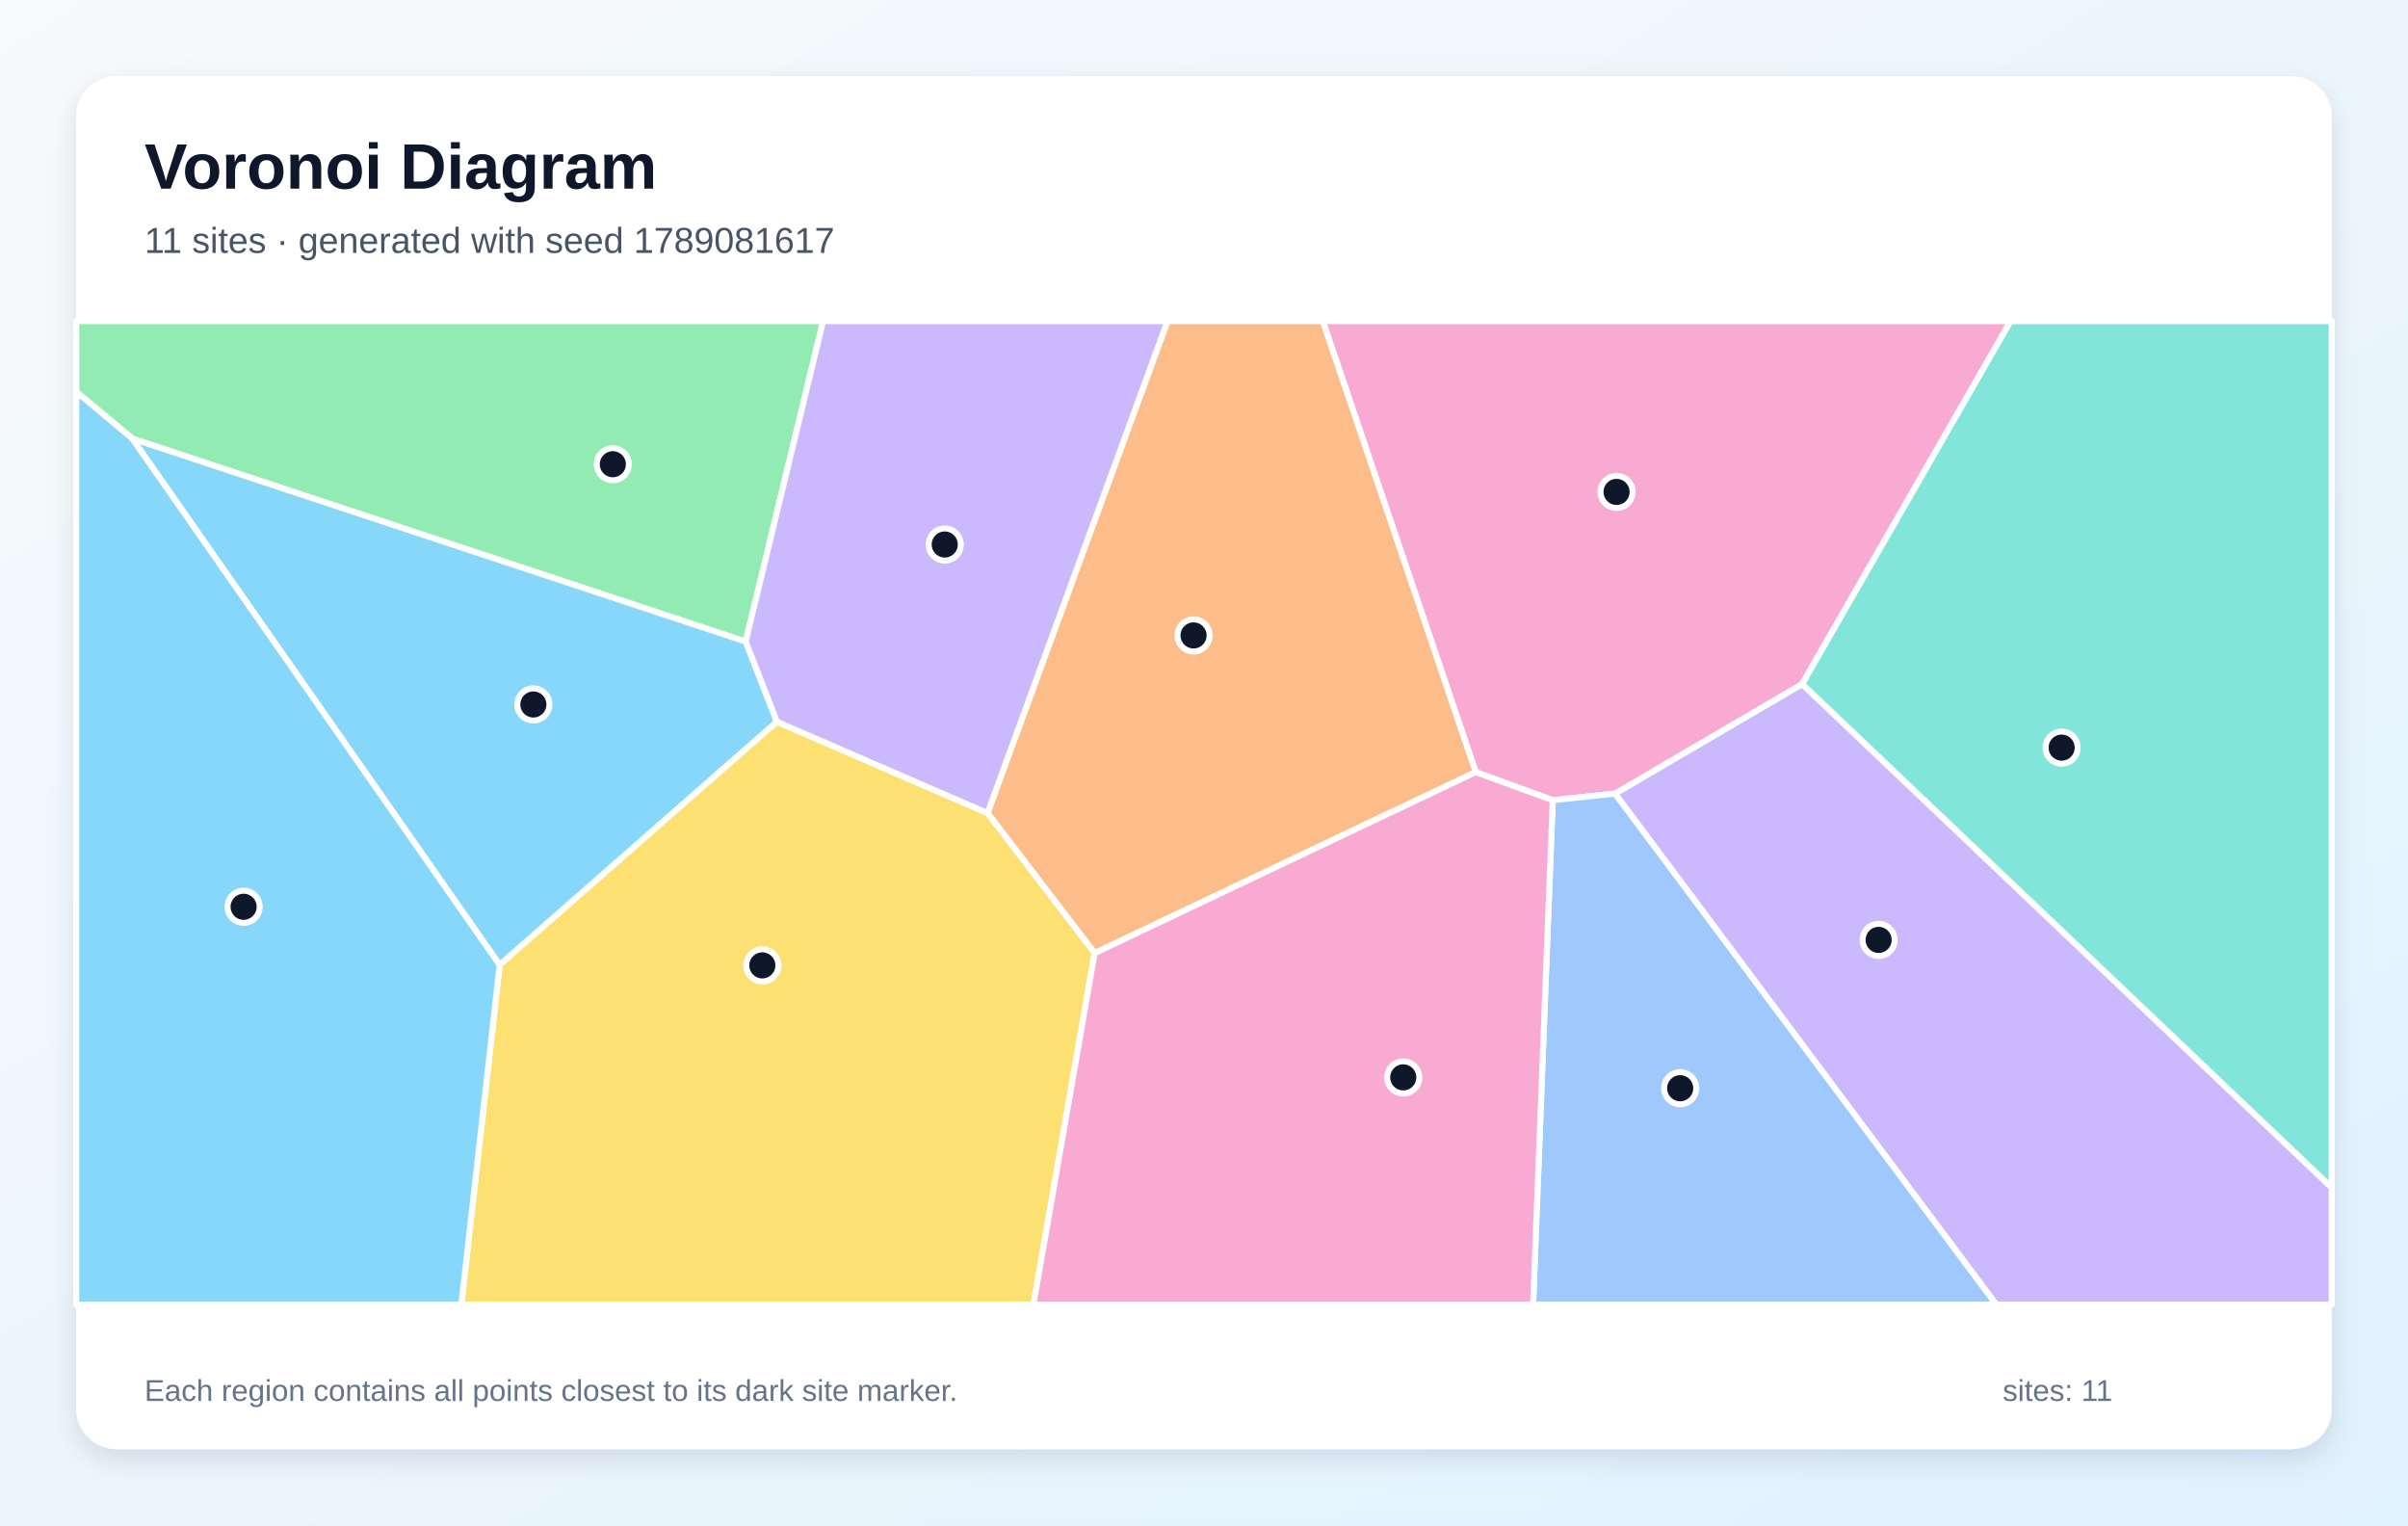
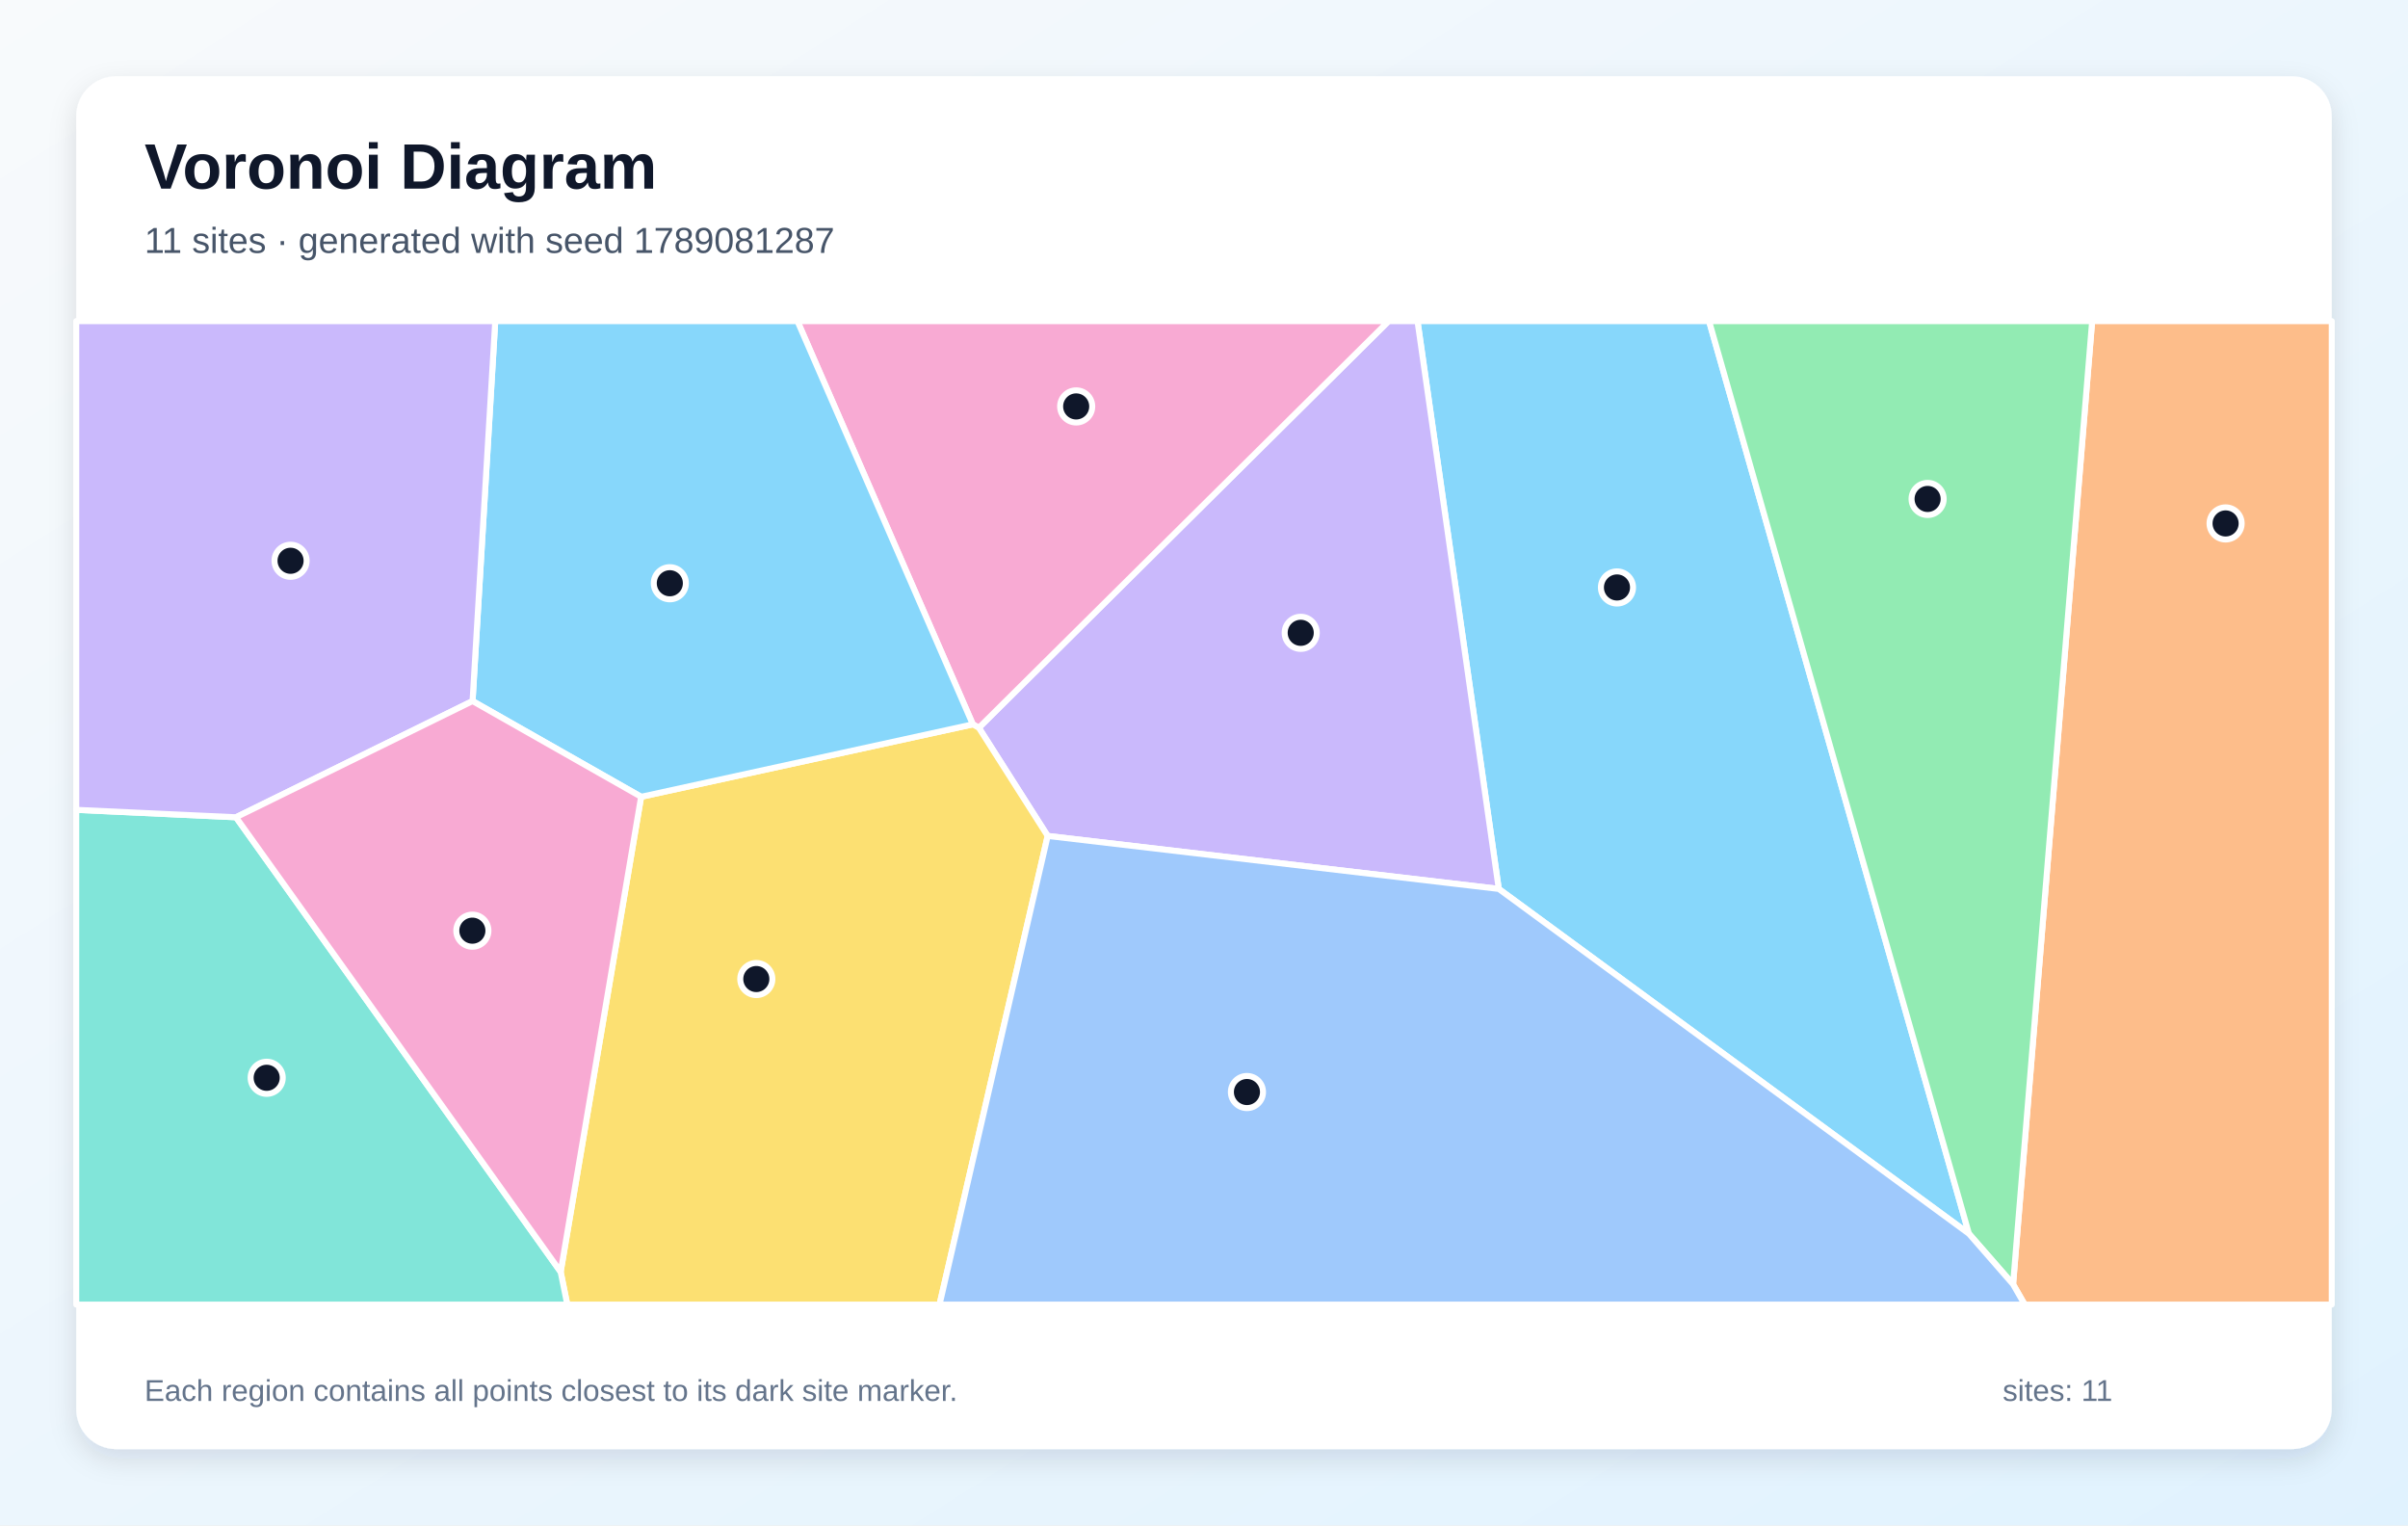
<svg xmlns="http://www.w3.org/2000/svg" width="1200" height="760" viewBox="0 0 1200 760" role="img" aria-labelledby="title description">
  <defs>
    <linearGradient id="background" x1="0" y1="0" x2="1" y2="1">
      <stop stop-color="#F8FAFC" />
      <stop offset="1" stop-color="#E0F2FE" />
    </linearGradient>
    <filter id="shadow" x="-10%" y="-10%" width="120%" height="120%">
      <feDropShadow dx="0" dy="5" stdDeviation="7" flood-color="#0F172A" flood-opacity=".12" />
    </filter>
  </defs>
  <rect width="1200" height="760" fill="url(#background)" />
  <rect x="38" y="38" width="1124" height="684" rx="20" fill="#FFFFFF" filter="url(#shadow)" />
  <g font-family="Arial, sans-serif">
    <text x="72" y="94" font-size="32" font-weight="700" fill="#0F172A">Voronoi Diagram</text>
-     <text x="72" y="126" font-size="18" fill="#475569">11 sites · generated with seed 1789081617</text>
+     <text x="72" y="126" font-size="18" fill="#475569">11 sites · generated with seed 1789081287</text>
  </g>
  <g stroke="#FFFFFF" stroke-width="3" stroke-linejoin="round">
-     <polygon points="65.8,218.4 371.6,319.6 387.2,359.6 249.0,480.8" fill="#38BDF8" fill-opacity="0.60" />
-     <polygon points="804.8,395.4 898.1,340.8 1162.0,591.7 1162.0,650.0 994.8,650.0" fill="#A78BFA" fill-opacity="0.60" />
-     <polygon points="898.1,340.8 804.8,395.4 773.8,398.7 735.4,384.7 659.2,160.0 1002.0,160.0" fill="#F472B6" fill-opacity="0.60" />
-     <polygon points="545.5,474.9 492.1,405.1 581.8,160.0 659.2,160.0 735.4,384.7" fill="#FB923C" fill-opacity="0.60" />
-     <polygon points="249.0,480.8 387.2,359.6 492.1,405.1 545.5,474.9 515.0,650.0 229.9,650.0" fill="#FACC15" fill-opacity="0.60" />
-     <polygon points="371.6,319.6 65.8,218.4 38.0,195.2 38.0,160.0 410.2,160.0" fill="#4ADE80" fill-opacity="0.60" />
-     <polygon points="898.1,340.8 1002.0,160.0 1162.0,160.0 1162.0,591.7" fill="#2DD4BF" fill-opacity="0.60" />
-     <polygon points="773.8,398.7 804.8,395.4 994.8,650.0 764.0,650.0" fill="#60A5FA" fill-opacity="0.60" />
-     <polygon points="38.0,195.2 65.8,218.4 249.0,480.8 229.9,650.0 38.0,650.0" fill="#38BDF8" fill-opacity="0.60" />
-     <polygon points="492.1,405.1 387.2,359.6 371.6,319.6 410.2,160.0 581.8,160.0" fill="#A78BFA" fill-opacity="0.60" />
-     <polygon points="545.5,474.9 735.4,384.7 773.8,398.7 764.0,650.0 515.0,650.0" fill="#F472B6" fill-opacity="0.60" />
+     <polygon points="746.9,442.9 706.4,160.0 851.7,160.0 981.2,614.7" fill="#38BDF8" fill-opacity="0.60" />
+     <polygon points="522.1,416.5 487.8,362.6 692.0,160.0 706.4,160.0 746.9,442.9" fill="#A78BFA" fill-opacity="0.60" />
+     <polygon points="484.8,360.9 397.4,160.0 692.0,160.0 487.8,362.6" fill="#F472B6" fill-opacity="0.60" />
+     <polygon points="1003.2,639.9 1042.6,160.0 1162.0,160.0 1162.0,650.0 1009.0,650.0" fill="#FB923C" fill-opacity="0.60" />
+     <polygon points="279.4,633.7 319.5,397.0 484.8,360.9 487.8,362.6 522.1,416.5 468.2,650.0 282.7,650.0" fill="#FACC15" fill-opacity="0.60" />
+     <polygon points="981.2,614.7 851.7,160.0 1042.6,160.0 1003.2,639.9" fill="#4ADE80" fill-opacity="0.60" />
+     <polygon points="38.0,403.5 117.6,407.2 279.4,633.7 282.7,650.0 38.0,650.0" fill="#2DD4BF" fill-opacity="0.60" />
+     <polygon points="522.1,416.5 746.9,442.9 981.2,614.7 1003.2,639.9 1009.0,650.0 468.2,650.0" fill="#60A5FA" fill-opacity="0.60" />
+     <polygon points="319.5,397.0 235.5,349.3 246.8,160.0 397.4,160.0 484.8,360.9" fill="#38BDF8" fill-opacity="0.60" />
+     <polygon points="235.5,349.3 117.6,407.2 38.0,403.5 38.0,160.0 246.8,160.0" fill="#A78BFA" fill-opacity="0.60" />
+     <polygon points="117.6,407.2 235.5,349.3 319.5,397.0 279.4,633.7" fill="#F472B6" fill-opacity="0.60" />
  </g>
  <g>
-     <circle cx="265.8" cy="351.0" r="8" fill="#0F172A" stroke="#FFFFFF" stroke-width="3" />
-     <circle cx="936.2" cy="468.3" r="8" fill="#0F172A" stroke="#FFFFFF" stroke-width="3" />
-     <circle cx="805.6" cy="245.1" r="8" fill="#0F172A" stroke="#FFFFFF" stroke-width="3" />
-     <circle cx="594.8" cy="316.6" r="8" fill="#0F172A" stroke="#FFFFFF" stroke-width="3" />
-     <circle cx="379.9" cy="481.0" r="8" fill="#0F172A" stroke="#FFFFFF" stroke-width="3" />
-     <circle cx="305.4" cy="231.3" r="8" fill="#0F172A" stroke="#FFFFFF" stroke-width="3" />
-     <circle cx="1027.4" cy="372.5" r="8" fill="#0F172A" stroke="#FFFFFF" stroke-width="3" />
-     <circle cx="837.3" cy="542.2" r="8" fill="#0F172A" stroke="#FFFFFF" stroke-width="3" />
-     <circle cx="121.4" cy="451.8" r="8" fill="#0F172A" stroke="#FFFFFF" stroke-width="3" />
-     <circle cx="470.8" cy="271.3" r="8" fill="#0F172A" stroke="#FFFFFF" stroke-width="3" />
-     <circle cx="699.3" cy="536.8" r="8" fill="#0F172A" stroke="#FFFFFF" stroke-width="3" />
+     <circle cx="805.8" cy="292.7" r="8" fill="#0F172A" stroke="#FFFFFF" stroke-width="3" />
+     <circle cx="648.2" cy="315.3" r="8" fill="#0F172A" stroke="#FFFFFF" stroke-width="3" />
+     <circle cx="536.3" cy="202.5" r="8" fill="#0F172A" stroke="#FFFFFF" stroke-width="3" />
+     <circle cx="1109.1" cy="260.8" r="8" fill="#0F172A" stroke="#FFFFFF" stroke-width="3" />
+     <circle cx="376.9" cy="487.8" r="8" fill="#0F172A" stroke="#FFFFFF" stroke-width="3" />
+     <circle cx="960.6" cy="248.6" r="8" fill="#0F172A" stroke="#FFFFFF" stroke-width="3" />
+     <circle cx="132.9" cy="537.0" r="8" fill="#0F172A" stroke="#FFFFFF" stroke-width="3" />
+     <circle cx="621.4" cy="544.1" r="8" fill="#0F172A" stroke="#FFFFFF" stroke-width="3" />
+     <circle cx="333.8" cy="290.6" r="8" fill="#0F172A" stroke="#FFFFFF" stroke-width="3" />
+     <circle cx="144.8" cy="279.4" r="8" fill="#0F172A" stroke="#FFFFFF" stroke-width="3" />
+     <circle cx="235.4" cy="463.7" r="8" fill="#0F172A" stroke="#FFFFFF" stroke-width="3" />
  </g>
  <g font-family="Arial, sans-serif" font-size="15" fill="#64748B">
    <text x="72" y="698">Each region contains all points closest to its dark site marker.</text>
    <text x="998" y="698">sites: 11</text>
  </g>
</svg>
